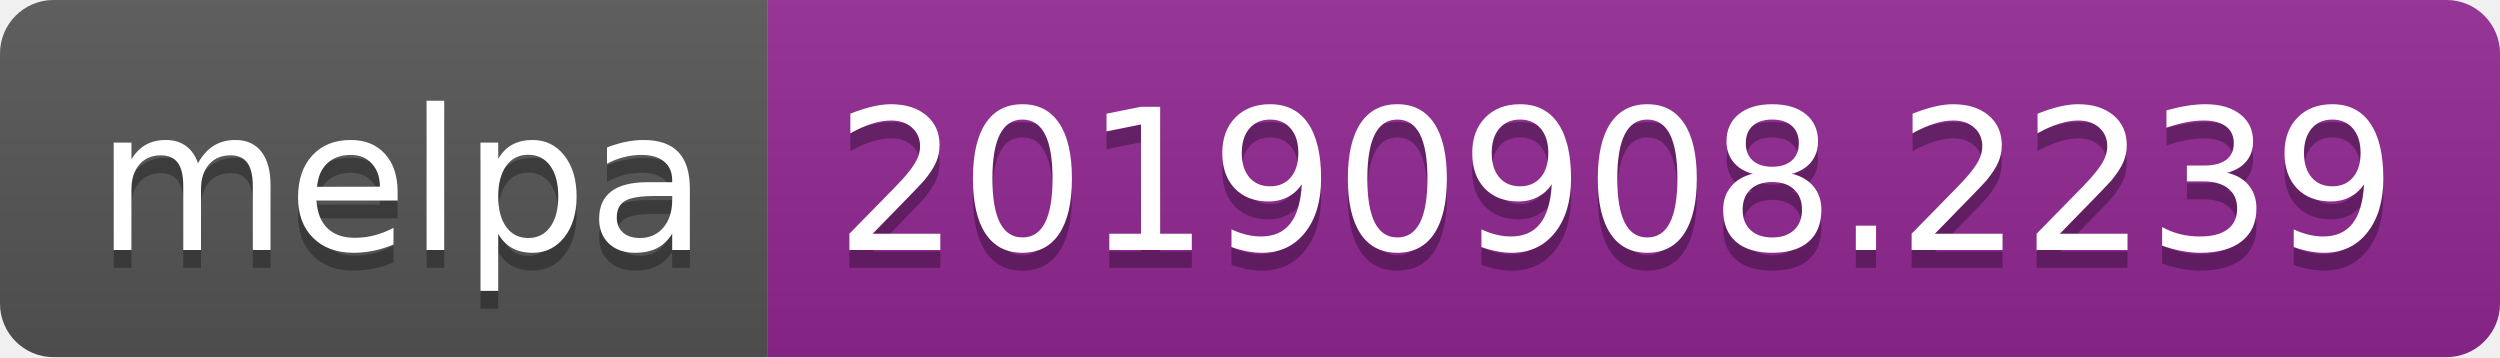
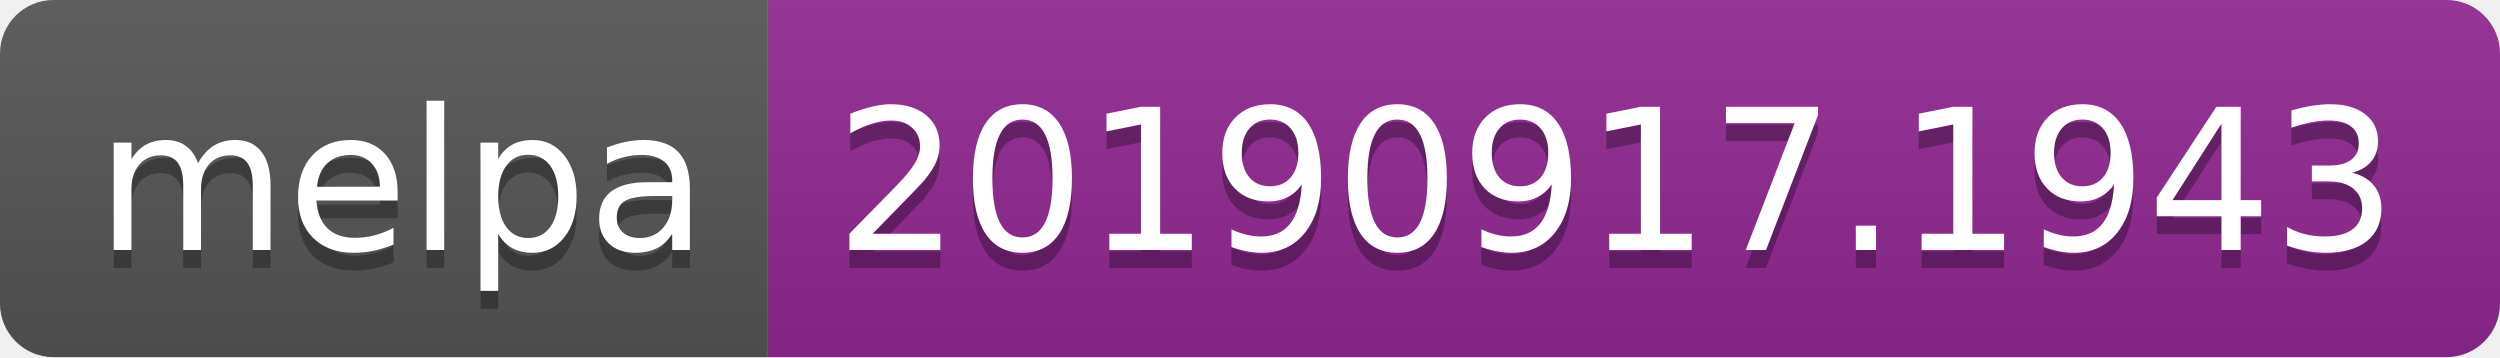
<svg xmlns="http://www.w3.org/2000/svg" width="140" height="20">
  <linearGradient id="b" x2="0" y2="100%">
    <stop offset="0" stop-color="#bbb" stop-opacity=".1" />
    <stop offset="1" stop-opacity=".1" />
  </linearGradient>
  <clipPath id="a">
    <rect width="140" height="20" rx="3" fill="#fff" />
  </clipPath>
  <g clip-path="url(#a)">
    <path fill="#555" d="M0 0h43v20H0z" />
    <path fill="#922793" d="M43 0h97v20H43z" />
    <path fill="url(#b)" d="M0 0h140v20H0z" />
  </g>
  <g fill="#fff" text-anchor="middle" font-family="DejaVu Sans,Verdana,Geneva,sans-serif" font-size="110">
    <text x="225" y="150" fill="#010101" fill-opacity=".3" transform="scale(.1)" textLength="330">melpa</text>
    <text x="225" y="140" transform="scale(.1)" textLength="330">melpa</text>
-     <text x="905" y="150" fill="#010101" fill-opacity=".3" transform="scale(.1)" textLength="870">20190908.2239</text>
-     <text x="905" y="140" transform="scale(.1)" textLength="870">20190908.2239</text>
+     <text x="905" y="150" fill="#010101" fill-opacity=".3" transform="scale(.1)" textLength="870">20190917.1943</text>
+     <text x="905" y="140" transform="scale(.1)" textLength="870">20190917.1943</text>
  </g>
</svg>
